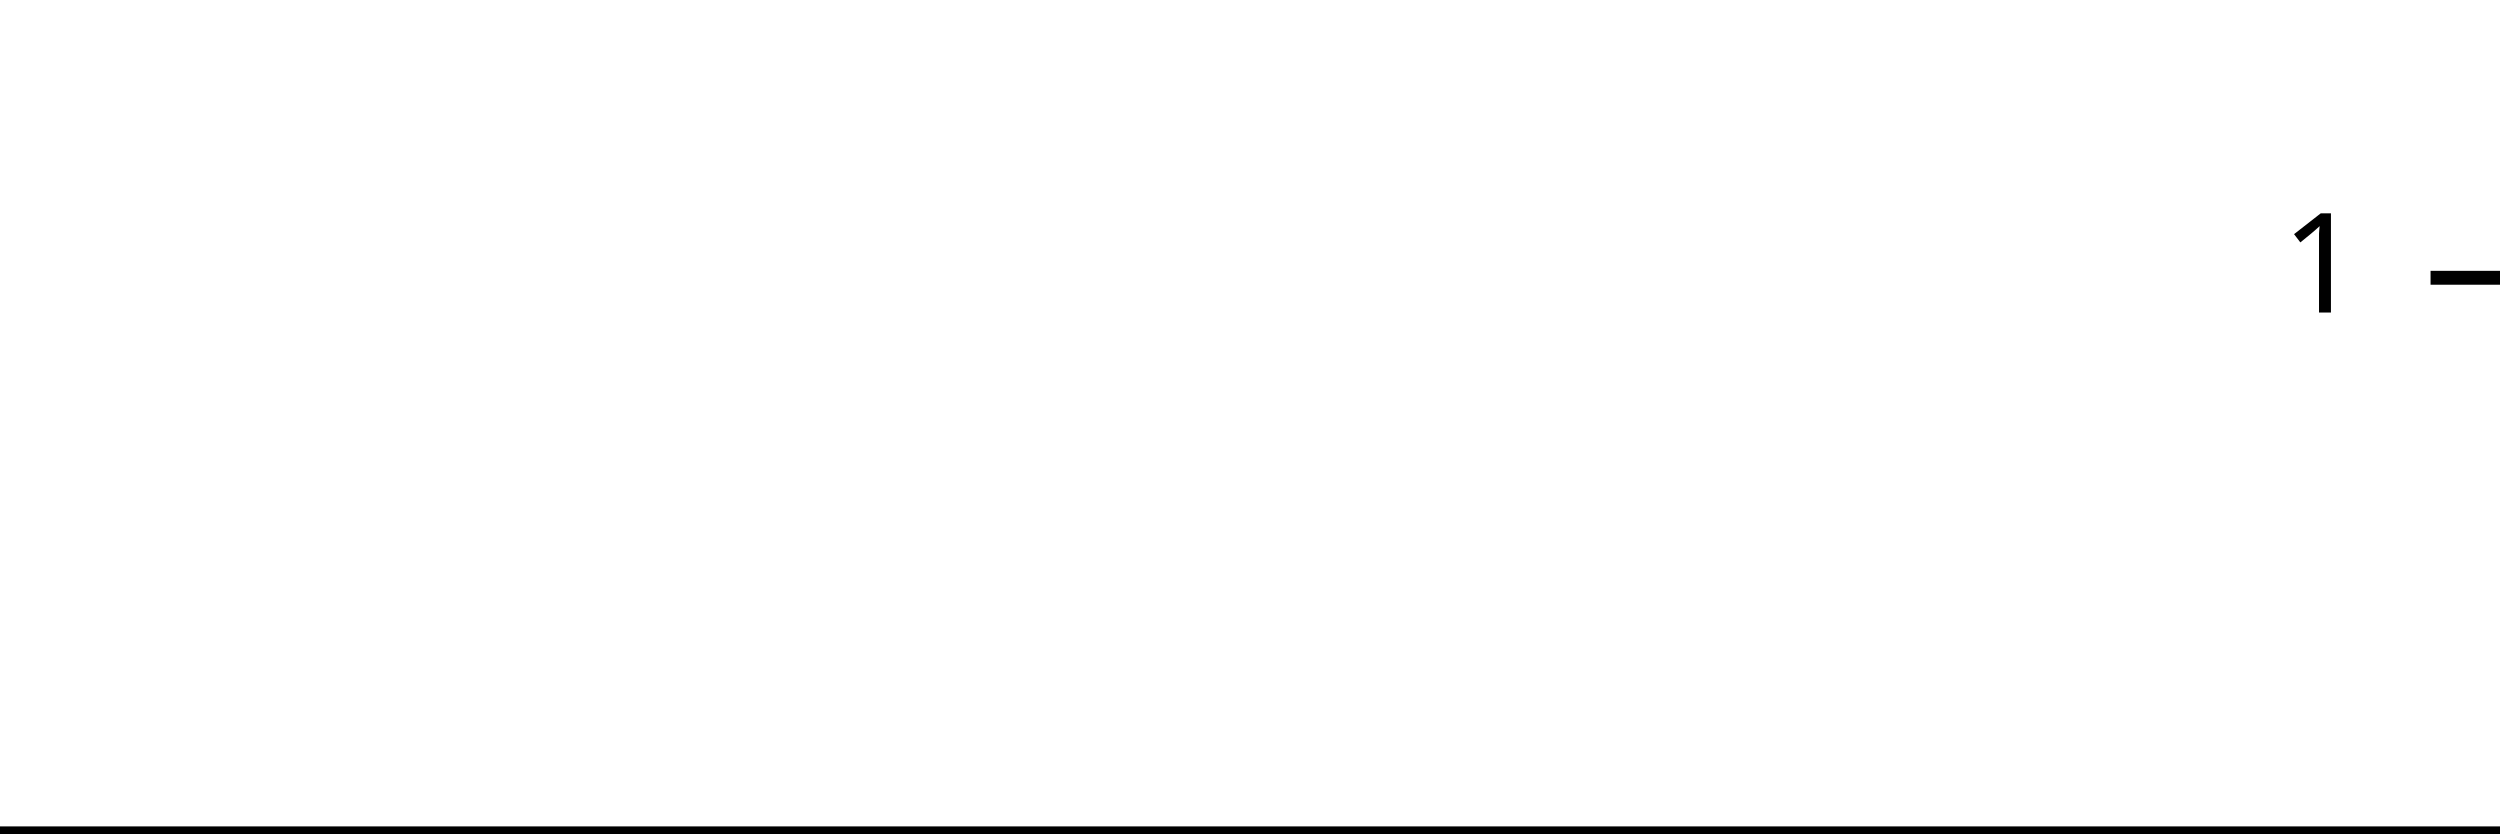
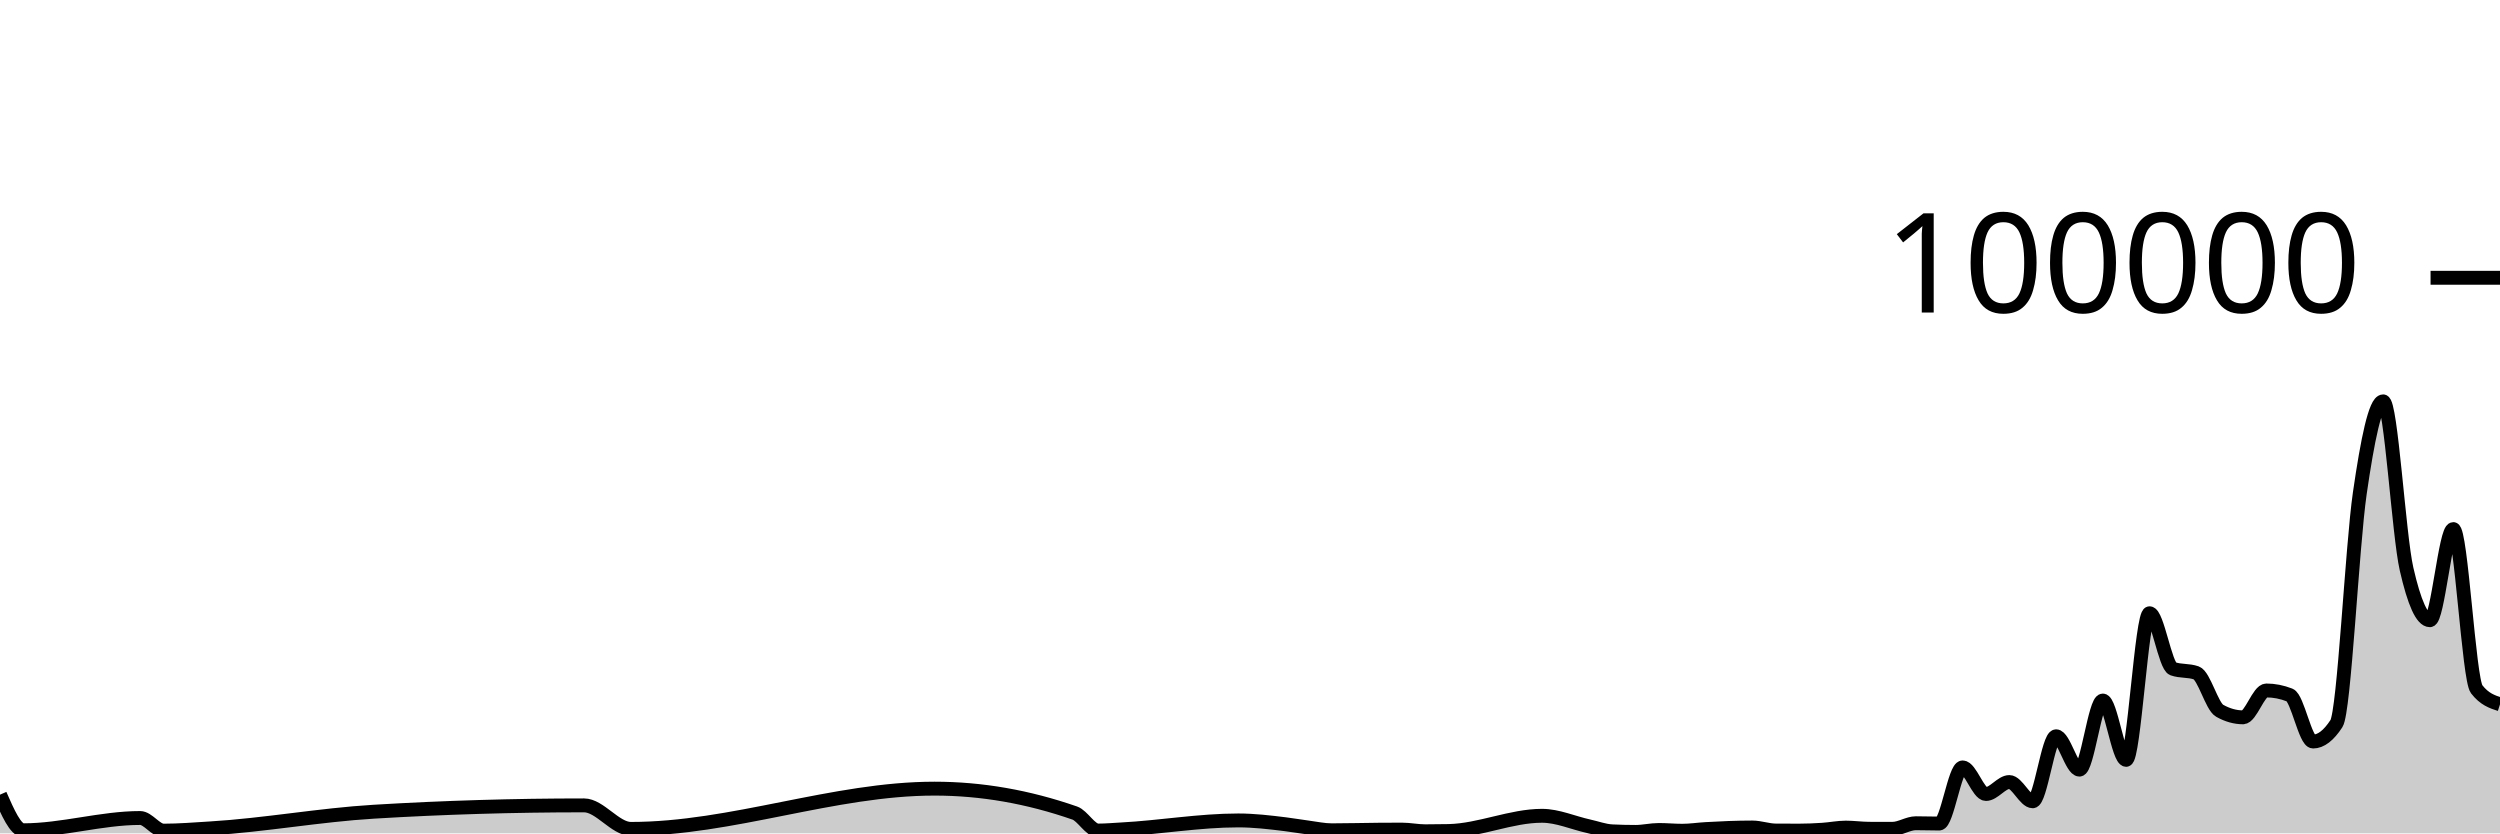
<svg xmlns="http://www.w3.org/2000/svg" viewBox="0 0 180 60">
  <g transform="translate(0,20)">
-     <path class="area" fill="rgba(0, 0, 0, 0.2)" d="M0,40C0.566,40,1.132,40,1.698,40C4.528,40,7.358,40,10.189,40C10.755,40,11.321,40,11.887,40C13.019,40,14.151,40,15.283,40C19.245,40,23.208,40,27.17,40C32.264,40,37.358,40,42.453,40C43.585,40,44.717,40,45.849,40C53.208,40,60.566,40,67.925,40C71.321,40,74.717,40,78.113,40C78.679,40,79.245,40,79.811,40C80.377,40,80.943,40,81.509,40C84.34,40,87.17,40,90,40C91.132,40,92.264,40,93.396,40C93.962,40,94.528,40,95.094,40C95.66,40,96.226,40,96.792,40C97.925,40,99.057,40,100.189,40C100.755,40,101.321,40,101.887,40C102.453,40,103.019,40,103.585,40C104.151,40,104.717,40,105.283,40C107.547,40,109.811,40,112.075,40C113.208,40,114.34,40,115.472,40C116.038,40,116.604,40,117.17,40C117.736,40,118.302,40,118.868,40C119.434,40,120,40,120.566,40C121.132,40,121.698,40,122.264,40C122.83,40,123.396,40,123.962,40C125.094,40,126.226,40,127.358,40C127.925,40,128.491,40,129.057,40C129.623,40,130.189,40,130.755,40C131.321,40,131.887,40,132.453,40C133.019,40,133.585,40,134.151,40C134.717,40,135.283,40,135.849,40C136.415,40,136.981,40,137.547,40C138.113,40,138.679,40,139.245,40C139.811,40,140.377,40,140.943,40C141.509,40,142.075,40,142.642,40C143.208,40,143.774,40,144.34,40C144.906,40,145.472,40,146.038,40C146.604,40,147.17,40,147.736,40C148.302,40,148.868,40,149.434,40C150,40,150.566,40,151.132,40C151.698,40,152.264,40,152.83,40C153.396,40,153.962,40,154.528,40C155.094,40,155.66,40,156.226,40C156.792,40,157.358,40,157.925,40C158.491,40,159.057,40,159.623,40C160.189,40,160.755,40,161.321,40C161.887,40,162.453,40,163.019,40C163.585,40,164.151,40,164.717,40C165.283,40,165.849,40,166.415,40C166.981,40,167.547,40,168.113,40C168.679,40,169.245,40,169.811,40C170.377,40,170.943,40,171.509,40C172.075,40,172.642,40,173.208,40C173.774,40,174.34,40,174.906,40C175.472,40,176.038,40,176.604,40C177.17,40,177.736,40,178.302,40C178.868,40,179.434,40,180,40L180,40C179.434,40,178.868,40,178.302,40C177.736,40,177.17,40,176.604,40C176.038,40,175.472,40,174.906,40C174.34,40,173.774,40,173.208,40C172.642,40,172.075,40,171.509,40C170.943,40,170.377,40,169.811,40C169.245,40,168.679,40,168.113,40C167.547,40,166.981,40,166.415,40C165.849,40,165.283,40,164.717,40C164.151,40,163.585,40,163.019,40C162.453,40,161.887,40,161.321,40C160.755,40,160.189,40,159.623,40C159.057,40,158.491,40,157.925,40C157.358,40,156.792,40,156.226,40C155.66,40,155.094,40,154.528,40C153.962,40,153.396,40,152.83,40C152.264,40,151.698,40,151.132,40C150.566,40,150,40,149.434,40C148.868,40,148.302,40,147.736,40C147.17,40,146.604,40,146.038,40C145.472,40,144.906,40,144.34,40C143.774,40,143.208,40,142.642,40C142.075,40,141.509,40,140.943,40C140.377,40,139.811,40,139.245,40C138.679,40,138.113,40,137.547,40C136.981,40,136.415,40,135.849,40C135.283,40,134.717,40,134.151,40C133.585,40,133.019,40,132.453,40C131.887,40,131.321,40,130.755,40C130.189,40,129.623,40,129.057,40C128.491,40,127.925,40,127.358,40C126.226,40,125.094,40,123.962,40C123.396,40,122.83,40,122.264,40C121.698,40,121.132,40,120.566,40C120,40,119.434,40,118.868,40C118.302,40,117.736,40,117.17,40C116.604,40,116.038,40,115.472,40C114.34,40,113.208,40,112.075,40C109.811,40,107.547,40,105.283,40C104.717,40,104.151,40,103.585,40C103.019,40,102.453,40,101.887,40C101.321,40,100.755,40,100.189,40C99.057,40,97.925,40,96.792,40C96.226,40,95.66,40,95.094,40C94.528,40,93.962,40,93.396,40C92.264,40,91.132,40,90,40C87.17,40,84.34,40,81.509,40C80.943,40,80.377,40,79.811,40C79.245,40,78.679,40,78.113,40C74.717,40,71.321,40,67.925,40C60.566,40,53.208,40,45.849,40C44.717,40,43.585,40,42.453,40C37.358,40,32.264,40,27.17,40C23.208,40,19.245,40,15.283,40C14.151,40,13.019,40,11.887,40C11.321,40,10.755,40,10.189,40C7.358,40,4.528,40,1.698,40C1.132,40,0.566,40,0,40Z" />
-     <path class="line" stroke="black" fill="none" d="M0,40C0.566,40,1.132,40,1.698,40C4.528,40,7.358,40,10.189,40C10.755,40,11.321,40,11.887,40C13.019,40,14.151,40,15.283,40C19.245,40,23.208,40,27.17,40C32.264,40,37.358,40,42.453,40C43.585,40,44.717,40,45.849,40C53.208,40,60.566,40,67.925,40C71.321,40,74.717,40,78.113,40C78.679,40,79.245,40,79.811,40C80.377,40,80.943,40,81.509,40C84.34,40,87.17,40,90,40C91.132,40,92.264,40,93.396,40C93.962,40,94.528,40,95.094,40C95.66,40,96.226,40,96.792,40C97.925,40,99.057,40,100.189,40C100.755,40,101.321,40,101.887,40C102.453,40,103.019,40,103.585,40C104.151,40,104.717,40,105.283,40C107.547,40,109.811,40,112.075,40C113.208,40,114.34,40,115.472,40C116.038,40,116.604,40,117.17,40C117.736,40,118.302,40,118.868,40C119.434,40,120,40,120.566,40C121.132,40,121.698,40,122.264,40C122.83,40,123.396,40,123.962,40C125.094,40,126.226,40,127.358,40C127.925,40,128.491,40,129.057,40C129.623,40,130.189,40,130.755,40C131.321,40,131.887,40,132.453,40C133.019,40,133.585,40,134.151,40C134.717,40,135.283,40,135.849,40C136.415,40,136.981,40,137.547,40C138.113,40,138.679,40,139.245,40C139.811,40,140.377,40,140.943,40C141.509,40,142.075,40,142.642,40C143.208,40,143.774,40,144.34,40C144.906,40,145.472,40,146.038,40C146.604,40,147.17,40,147.736,40C148.302,40,148.868,40,149.434,40C150,40,150.566,40,151.132,40C151.698,40,152.264,40,152.83,40C153.396,40,153.962,40,154.528,40C155.094,40,155.66,40,156.226,40C156.792,40,157.358,40,157.925,40C158.491,40,159.057,40,159.623,40C160.189,40,160.755,40,161.321,40C161.887,40,162.453,40,163.019,40C163.585,40,164.151,40,164.717,40C165.283,40,165.849,40,166.415,40C166.981,40,167.547,40,168.113,40C168.679,40,169.245,40,169.811,40C170.377,40,170.943,40,171.509,40C172.075,40,172.642,40,173.208,40C173.774,40,174.34,40,174.906,40C175.472,40,176.038,40,176.604,40C177.17,40,177.736,40,178.302,40C178.868,40,179.434,40,180,40" />
+     <path class="area" fill="rgba(0, 0, 0, 0.2)" d="M0,37.216C0.561,38.497,1.121,39.779,1.682,39.779C4.486,39.779,7.29,38.896,10.093,38.896C10.654,38.896,11.215,39.806,11.776,39.806C12.897,39.806,14.019,39.711,15.14,39.644C19.065,39.407,22.991,38.68,26.916,38.443C31.963,38.139,37.009,37.987,42.056,37.987C43.178,37.987,44.299,39.68,45.421,39.68C52.71,39.68,60,36.782,67.29,36.782C70.654,36.782,74.019,37.368,77.383,38.539C77.944,38.734,78.505,39.799,79.065,39.799C79.626,39.799,80.187,39.747,80.748,39.717C83.551,39.568,86.355,39.071,89.159,39.071C90.28,39.071,91.402,39.204,92.523,39.342C93.084,39.411,93.645,39.511,94.206,39.584C94.766,39.658,95.327,39.781,95.888,39.781C97.009,39.781,98.131,39.748,99.252,39.739C99.813,39.735,100.374,39.731,100.935,39.731C101.495,39.731,102.056,39.852,102.617,39.852C103.178,39.852,103.738,39.846,104.299,39.834C106.542,39.787,108.785,38.737,111.028,38.737C112.15,38.737,113.271,39.247,114.393,39.493C114.953,39.616,115.514,39.829,116.075,39.857C116.636,39.884,117.196,39.898,117.757,39.898C118.318,39.898,118.879,39.759,119.439,39.759C120,39.759,120.561,39.814,121.121,39.814C121.682,39.814,122.243,39.727,122.804,39.694C123.925,39.628,125.047,39.58,126.168,39.58C126.729,39.58,127.29,39.794,127.85,39.798C128.411,39.802,128.972,39.804,129.533,39.804C130.093,39.804,130.654,39.778,131.215,39.742C131.776,39.706,132.336,39.588,132.897,39.588C133.458,39.588,134.019,39.67,134.579,39.672C135.14,39.674,135.701,39.674,136.262,39.674C136.822,39.674,137.383,39.273,137.944,39.273C138.505,39.273,139.065,39.295,139.626,39.295C140.187,39.295,140.748,35.253,141.308,35.253C141.869,35.253,142.43,37.168,142.991,37.168C143.551,37.168,144.112,36.306,144.673,36.306C145.234,36.306,145.794,37.693,146.355,37.693C146.916,37.693,147.477,33.011,148.037,33.011C148.598,33.011,149.159,35.413,149.72,35.413C150.28,35.413,150.841,30.438,151.402,30.438C151.963,30.438,152.523,34.709,153.084,34.709C153.645,34.709,154.206,24.154,154.766,24.154C155.327,24.154,155.888,27.953,156.449,28.151C157.009,28.349,157.57,28.25,158.131,28.448C158.692,28.646,159.252,30.857,159.813,31.173C160.374,31.489,160.935,31.647,161.495,31.647C162.056,31.647,162.617,29.714,163.178,29.714C163.738,29.714,164.299,29.824,164.86,30.044C165.421,30.265,165.981,33.39,166.542,33.39C167.103,33.39,167.664,32.96,168.224,32.098C168.785,31.236,169.346,19.368,169.907,15.502C170.467,11.635,171.028,8.898,171.589,8.898C172.15,8.898,172.71,18.508,173.271,20.967C173.832,23.426,174.393,24.656,174.953,24.656C175.514,24.656,176.075,18.093,176.636,18.093C177.196,18.093,177.757,28.897,178.318,29.622C178.879,30.348,179.439,30.529,180,30.711L180,40C179.439,40,178.879,40,178.318,40C177.757,40,177.196,40,176.636,40C176.075,40,175.514,40,174.953,40C174.393,40,173.832,40,173.271,40C172.71,40,172.15,40,171.589,40C171.028,40,170.467,40,169.907,40C169.346,40,168.785,40,168.224,40C167.664,40,167.103,40,166.542,40C165.981,40,165.421,40,164.86,40C164.299,40,163.738,40,163.178,40C162.617,40,162.056,40,161.495,40C160.935,40,160.374,40,159.813,40C159.252,40,158.692,40,158.131,40C157.57,40,157.009,40,156.449,40C155.888,40,155.327,40,154.766,40C154.206,40,153.645,40,153.084,40C152.523,40,151.963,40,151.402,40C150.841,40,150.28,40,149.72,40C149.159,40,148.598,40,148.037,40C147.477,40,146.916,40,146.355,40C145.794,40,145.234,40,144.673,40C144.112,40,143.551,40,142.991,40C142.43,40,141.869,40,141.308,40C140.748,40,140.187,40,139.626,40C139.065,40,138.505,40,137.944,40C137.383,40,136.822,40,136.262,40C135.701,40,135.14,40,134.579,40C134.019,40,133.458,40,132.897,40C132.336,40,131.776,40,131.215,40C130.654,40,130.093,40,129.533,40C128.972,40,128.411,40,127.85,40C127.29,40,126.729,40,126.168,40C125.047,40,123.925,40,122.804,40C122.243,40,121.682,40,121.121,40C120.561,40,120,40,119.439,40C118.879,40,118.318,40,117.757,40C117.196,40,116.636,40,116.075,40C115.514,40,114.953,40,114.393,40C113.271,40,112.15,40,111.028,40C108.785,40,106.542,40,104.299,40C103.738,40,103.178,40,102.617,40C102.056,40,101.495,40,100.935,40C100.374,40,99.813,40,99.252,40C98.131,40,97.009,40,95.888,40C95.327,40,94.766,40,94.206,40C93.645,40,93.084,40,92.523,40C91.402,40,90.28,40,89.159,40C86.355,40,83.551,40,80.748,40C80.187,40,79.626,40,79.065,40C78.505,40,77.944,40,77.383,40C74.019,40,70.654,40,67.29,40C60,40,52.71,40,45.421,40C44.299,40,43.178,40,42.056,40C37.009,40,31.963,40,26.916,40C22.991,40,19.065,40,15.14,40C14.019,40,12.897,40,11.776,40C11.215,40,10.654,40,10.093,40C7.29,40,4.486,40,1.682,40C1.121,40,0.561,40,0,40Z" />
+     <path class="line" stroke="black" fill="none" d="M0,37.216C0.561,38.497,1.121,39.779,1.682,39.779C4.486,39.779,7.29,38.896,10.093,38.896C10.654,38.896,11.215,39.806,11.776,39.806C12.897,39.806,14.019,39.711,15.14,39.644C19.065,39.407,22.991,38.68,26.916,38.443C31.963,38.139,37.009,37.987,42.056,37.987C43.178,37.987,44.299,39.68,45.421,39.68C52.71,39.68,60,36.782,67.29,36.782C70.654,36.782,74.019,37.368,77.383,38.539C77.944,38.734,78.505,39.799,79.065,39.799C79.626,39.799,80.187,39.747,80.748,39.717C83.551,39.568,86.355,39.071,89.159,39.071C90.28,39.071,91.402,39.204,92.523,39.342C93.084,39.411,93.645,39.511,94.206,39.584C94.766,39.658,95.327,39.781,95.888,39.781C97.009,39.781,98.131,39.748,99.252,39.739C99.813,39.735,100.374,39.731,100.935,39.731C101.495,39.731,102.056,39.852,102.617,39.852C103.178,39.852,103.738,39.846,104.299,39.834C106.542,39.787,108.785,38.737,111.028,38.737C112.15,38.737,113.271,39.247,114.393,39.493C114.953,39.616,115.514,39.829,116.075,39.857C116.636,39.884,117.196,39.898,117.757,39.898C118.318,39.898,118.879,39.759,119.439,39.759C120,39.759,120.561,39.814,121.121,39.814C121.682,39.814,122.243,39.727,122.804,39.694C123.925,39.628,125.047,39.58,126.168,39.58C126.729,39.58,127.29,39.794,127.85,39.798C128.411,39.802,128.972,39.804,129.533,39.804C130.093,39.804,130.654,39.778,131.215,39.742C131.776,39.706,132.336,39.588,132.897,39.588C133.458,39.588,134.019,39.67,134.579,39.672C135.14,39.674,135.701,39.674,136.262,39.674C136.822,39.674,137.383,39.273,137.944,39.273C138.505,39.273,139.065,39.295,139.626,39.295C140.187,39.295,140.748,35.253,141.308,35.253C141.869,35.253,142.43,37.168,142.991,37.168C143.551,37.168,144.112,36.306,144.673,36.306C145.234,36.306,145.794,37.693,146.355,37.693C146.916,37.693,147.477,33.011,148.037,33.011C148.598,33.011,149.159,35.413,149.72,35.413C150.28,35.413,150.841,30.438,151.402,30.438C151.963,30.438,152.523,34.709,153.084,34.709C153.645,34.709,154.206,24.154,154.766,24.154C155.327,24.154,155.888,27.953,156.449,28.151C157.009,28.349,157.57,28.25,158.131,28.448C158.692,28.646,159.252,30.857,159.813,31.173C160.374,31.489,160.935,31.647,161.495,31.647C162.056,31.647,162.617,29.714,163.178,29.714C163.738,29.714,164.299,29.824,164.86,30.044C165.421,30.265,165.981,33.39,166.542,33.39C167.103,33.39,167.664,32.96,168.224,32.098C168.785,31.236,169.346,19.368,169.907,15.502C170.467,11.635,171.028,8.898,171.589,8.898C172.15,8.898,172.71,18.508,173.271,20.967C173.832,23.426,174.393,24.656,174.953,24.656C175.514,24.656,176.075,18.093,176.636,18.093C177.196,18.093,177.757,28.897,178.318,29.622C178.879,30.348,179.439,30.529,180,30.711" />
    <path class="axis-ceiling" stroke-width="1" stroke="black" fill="none" d="M175,0L180,0" />
-     <text class="axis-ceiling-label" font-family="sans-serif" text-anchor="end" font-size="10px" x="170" y="2.5">1</text>
+     <text class="axis-ceiling-label" font-family="sans-serif" text-anchor="end" font-size="10px" x="170" y="2.5">100000</text>
  </g>
</svg>
